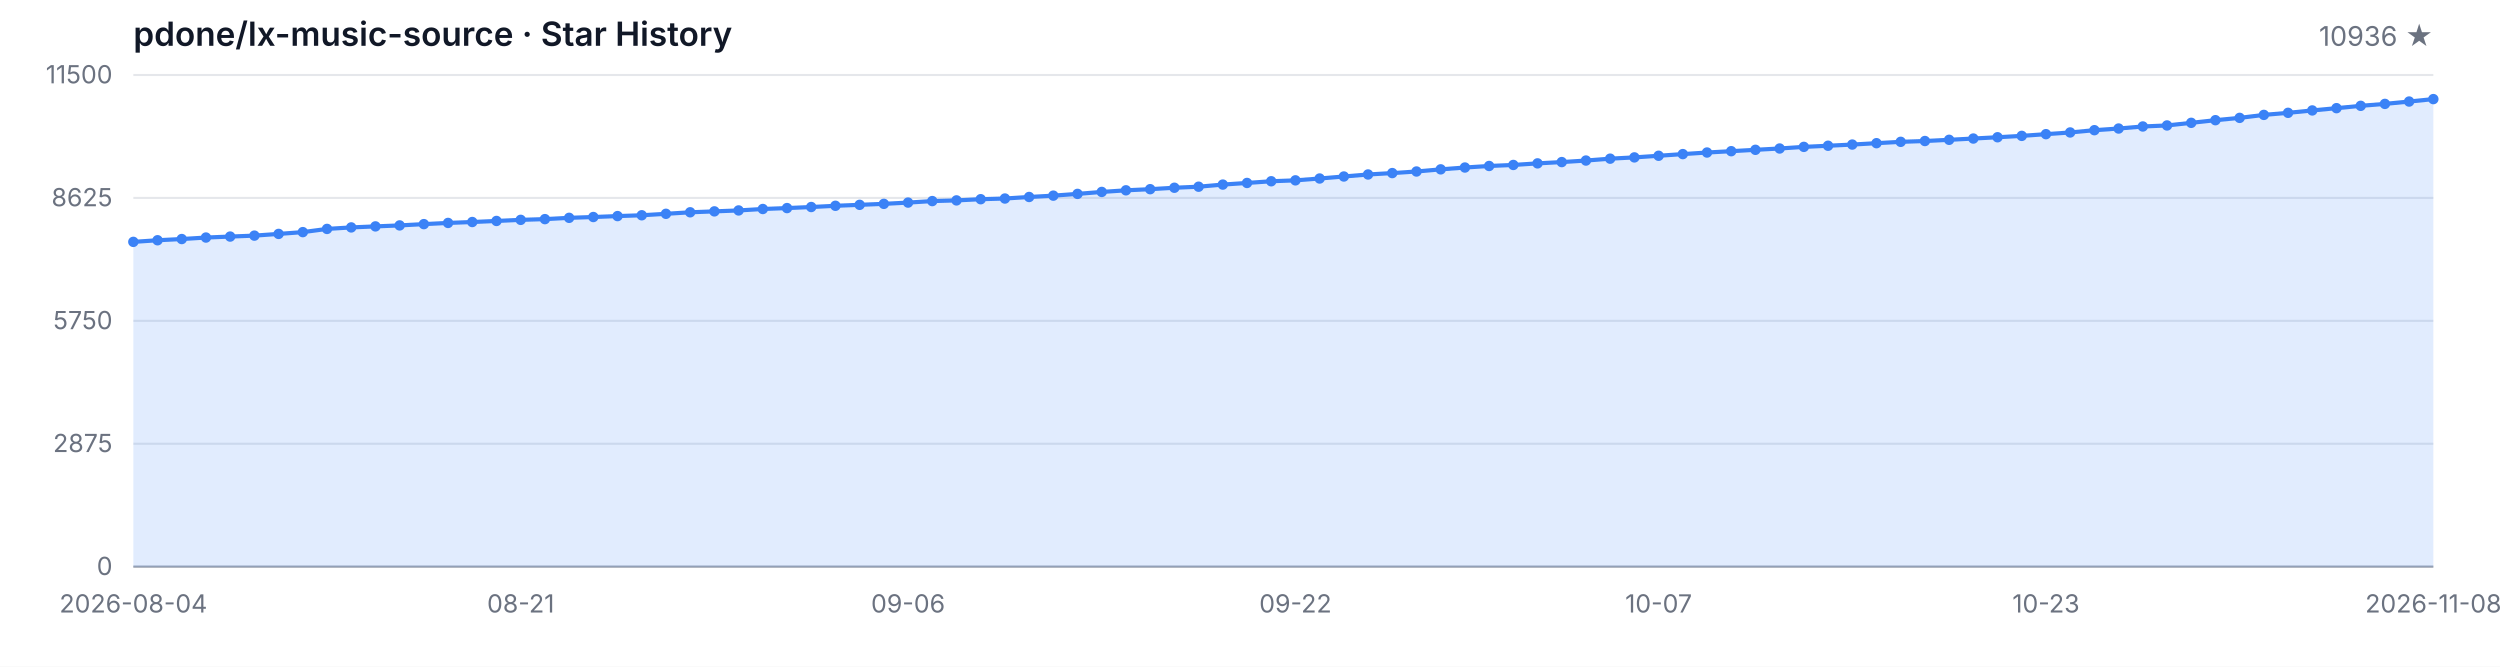
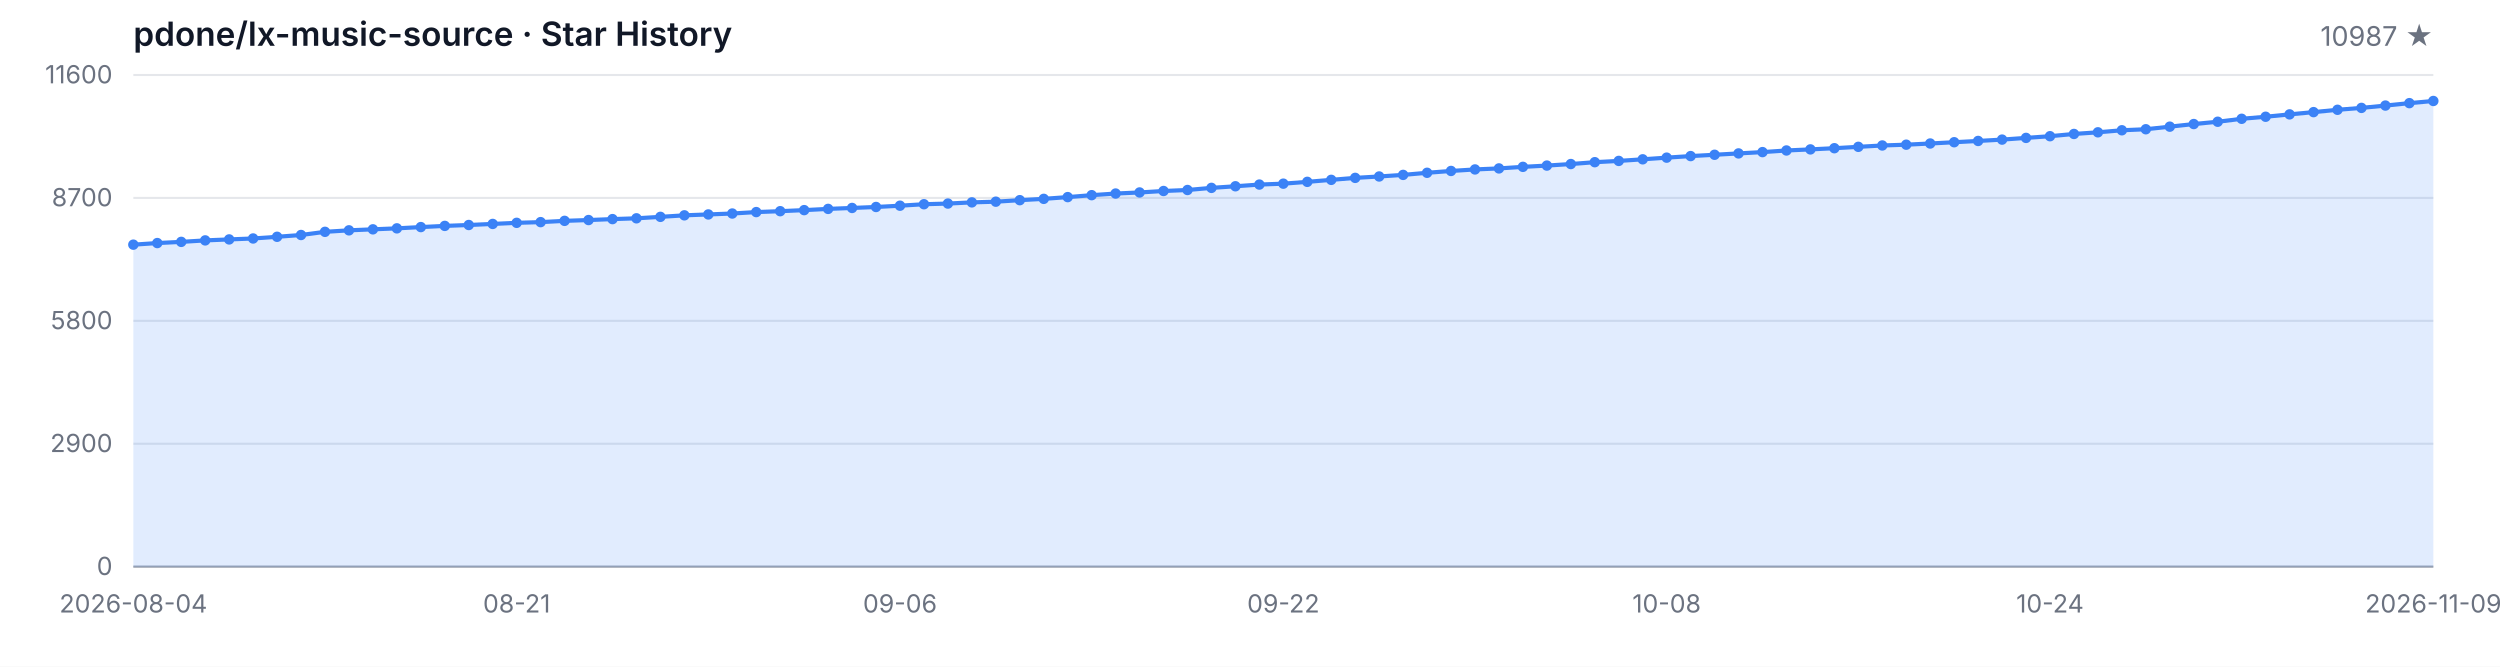
<svg xmlns="http://www.w3.org/2000/svg" width="1200" height="320" viewBox="0 0 1200 320" role="img" aria-label="Star History">
  <style>
  .bg { fill: #ffffff; }
  .grid { stroke: #e5e7eb; stroke-width: 1; }
  .axis { stroke: #9ca3af; stroke-width: 1; }
  .area { fill: rgba(59, 130, 246, 0.15); }
  .line { fill: none; stroke: #3b82f6; stroke-width: 2; stroke-linejoin: round; stroke-linecap: round; }
  .dot { fill: #3b82f6; }
  .tlabel { fill: #6b7280; font-family: -apple-system, BlinkMacSystemFont, 'Segoe UI', sans-serif; font-size: 12px; }
  .title { fill: #111827; font-family: -apple-system, BlinkMacSystemFont, 'Segoe UI', sans-serif; font-size: 16px; font-weight: 600; }
  .subtitle { fill: #6b7280; font-family: -apple-system, BlinkMacSystemFont, 'Segoe UI', sans-serif; font-size: 13px; }
  @media (prefers-color-scheme: dark) {
    .bg { fill: #0d1117; }
    .grid { stroke: #21262d; }
    .axis { stroke: #484f58; }
    .area { fill: rgba(58, 132, 255, 0.18); }
    .line { stroke: #58a6ff; }
    .dot { fill: #58a6ff; }
    .tlabel { fill: #8b949e; }
    .title { fill: #c9d1d9; }
    .subtitle { fill: #8b949e; }
  }
</style>
  <rect class="bg" width="1200" height="320" />
  <text class="title" x="64" y="22">pdone/lx-music-source · Star History</text>
-   <text class="subtitle" x="1168" y="22" text-anchor="end">10936 ★</text>
+   <text class="subtitle" x="1168" y="22" text-anchor="end">10987 ★</text>
  <line class="grid" x1="64" y1="272.00" x2="1168" y2="272.00" />
  <line class="grid" x1="64" y1="213.00" x2="1168" y2="213.00" />
  <line class="grid" x1="64" y1="154.00" x2="1168" y2="154.00" />
  <line class="grid" x1="64" y1="95.00" x2="1168" y2="95.00" />
  <line class="grid" x1="64" y1="36.00" x2="1168" y2="36.00" />
  <text class="tlabel" x="54" y="276.00" text-anchor="end">0</text>
-   <text class="tlabel" x="54" y="217.00" text-anchor="end">2875</text>
-   <text class="tlabel" x="54" y="158.00" text-anchor="end">5750</text>
-   <text class="tlabel" x="54" y="99.00" text-anchor="end">8625</text>
-   <text class="tlabel" x="54" y="40.00" text-anchor="end">11500</text>
+   <text class="tlabel" x="54" y="217.00" text-anchor="end">2900</text>
+   <text class="tlabel" x="54" y="158.00" text-anchor="end">5800</text>
+   <text class="tlabel" x="54" y="99.00" text-anchor="end">8700</text>
+   <text class="tlabel" x="54" y="40.00" text-anchor="end">11600</text>
  <line class="axis" x1="64" y1="272" x2="1168" y2="272" />
-   <path class="area" d="M 64.00 272.00 L 64.00 116.10 L 75.62 115.32 L 87.24 114.74 L 98.86 114.02 L 110.48 113.55 L 122.11 113.10 L 133.73 112.28 L 145.35 111.42 L 156.97 109.88 L 168.59 109.16 L 180.21 108.67 L 191.83 108.20 L 203.45 107.58 L 215.07 107.01 L 226.69 106.57 L 238.32 106.06 L 249.94 105.53 L 261.56 105.18 L 273.18 104.56 L 284.80 104.17 L 296.42 103.72 L 308.04 103.33 L 319.66 102.63 L 331.28 101.90 L 342.91 101.46 L 354.53 101.01 L 366.15 100.32 L 377.77 99.88 L 389.39 99.37 L 401.01 98.78 L 412.63 98.32 L 424.25 97.85 L 435.87 97.24 L 447.49 96.52 L 459.12 96.19 L 470.74 95.62 L 482.36 95.29 L 493.98 94.55 L 505.60 93.91 L 517.22 93.07 L 528.84 92.13 L 540.46 91.35 L 552.08 90.81 L 563.71 90.12 L 575.33 89.62 L 586.95 88.60 L 598.57 87.82 L 610.19 87.00 L 621.81 86.57 L 633.43 85.68 L 645.05 84.72 L 656.67 83.75 L 668.29 83.08 L 679.92 82.32 L 691.54 81.29 L 703.16 80.41 L 714.78 79.67 L 726.40 79.18 L 738.02 78.42 L 749.64 77.80 L 761.26 77.06 L 772.88 76.16 L 784.51 75.55 L 796.13 74.77 L 807.75 73.97 L 819.37 73.21 L 830.99 72.57 L 842.61 71.91 L 854.23 71.28 L 865.85 70.50 L 877.47 69.96 L 889.09 69.39 L 900.72 68.73 L 912.34 68.08 L 923.96 67.69 L 935.58 67.11 L 947.20 66.50 L 958.82 65.88 L 970.44 65.22 L 982.06 64.40 L 993.68 63.58 L 1005.31 62.49 L 1016.93 61.69 L 1028.55 60.71 L 1040.17 60.22 L 1051.79 58.96 L 1063.41 57.69 L 1075.03 56.58 L 1086.65 55.15 L 1098.27 54.16 L 1109.89 53.01 L 1121.52 51.92 L 1133.14 50.80 L 1144.76 49.87 L 1156.38 48.74 L 1168.00 47.57 L 1168.00 272.00 Z" />
-   <path class="line" d="M 64.00 116.10 L 75.62 115.32 L 87.24 114.74 L 98.86 114.02 L 110.48 113.55 L 122.11 113.10 L 133.73 112.28 L 145.35 111.42 L 156.97 109.88 L 168.59 109.16 L 180.21 108.67 L 191.83 108.20 L 203.45 107.58 L 215.07 107.01 L 226.69 106.57 L 238.32 106.06 L 249.94 105.53 L 261.56 105.18 L 273.18 104.56 L 284.80 104.17 L 296.42 103.72 L 308.04 103.33 L 319.66 102.63 L 331.28 101.90 L 342.91 101.46 L 354.53 101.01 L 366.15 100.32 L 377.77 99.88 L 389.39 99.37 L 401.01 98.78 L 412.63 98.32 L 424.25 97.85 L 435.87 97.24 L 447.49 96.52 L 459.12 96.19 L 470.74 95.62 L 482.36 95.29 L 493.98 94.55 L 505.60 93.91 L 517.22 93.07 L 528.84 92.13 L 540.46 91.35 L 552.08 90.81 L 563.71 90.12 L 575.33 89.62 L 586.95 88.60 L 598.57 87.82 L 610.19 87.00 L 621.81 86.57 L 633.43 85.68 L 645.05 84.72 L 656.67 83.75 L 668.29 83.08 L 679.92 82.32 L 691.54 81.29 L 703.16 80.41 L 714.78 79.67 L 726.40 79.18 L 738.02 78.42 L 749.64 77.80 L 761.26 77.06 L 772.88 76.16 L 784.51 75.55 L 796.13 74.77 L 807.75 73.97 L 819.37 73.21 L 830.99 72.57 L 842.61 71.91 L 854.23 71.28 L 865.85 70.50 L 877.47 69.96 L 889.09 69.39 L 900.72 68.73 L 912.34 68.08 L 923.96 67.69 L 935.58 67.11 L 947.20 66.50 L 958.82 65.88 L 970.44 65.22 L 982.06 64.40 L 993.68 63.58 L 1005.31 62.49 L 1016.93 61.69 L 1028.55 60.71 L 1040.17 60.22 L 1051.79 58.96 L 1063.41 57.69 L 1075.03 56.58 L 1086.65 55.15 L 1098.27 54.16 L 1109.89 53.01 L 1121.52 51.92 L 1133.14 50.80 L 1144.76 49.87 L 1156.38 48.74 L 1168.00 47.57" />
-   <circle class="dot" cx="64.00" cy="116.10" r="2.5" />
-   <circle class="dot" cx="75.62" cy="115.32" r="2.5" />
-   <circle class="dot" cx="87.24" cy="114.74" r="2.5" />
-   <circle class="dot" cx="98.86" cy="114.02" r="2.5" />
-   <circle class="dot" cx="110.48" cy="113.55" r="2.5" />
-   <circle class="dot" cx="122.11" cy="113.10" r="2.5" />
-   <circle class="dot" cx="133.73" cy="112.28" r="2.5" />
-   <circle class="dot" cx="145.35" cy="111.42" r="2.5" />
-   <circle class="dot" cx="156.97" cy="109.88" r="2.5" />
-   <circle class="dot" cx="168.59" cy="109.16" r="2.5" />
-   <circle class="dot" cx="180.21" cy="108.67" r="2.5" />
-   <circle class="dot" cx="191.83" cy="108.20" r="2.5" />
-   <circle class="dot" cx="203.45" cy="107.58" r="2.5" />
-   <circle class="dot" cx="215.07" cy="107.01" r="2.5" />
-   <circle class="dot" cx="226.69" cy="106.57" r="2.5" />
-   <circle class="dot" cx="238.32" cy="106.06" r="2.5" />
-   <circle class="dot" cx="249.94" cy="105.53" r="2.5" />
-   <circle class="dot" cx="261.56" cy="105.18" r="2.5" />
-   <circle class="dot" cx="273.18" cy="104.56" r="2.5" />
-   <circle class="dot" cx="284.80" cy="104.17" r="2.5" />
-   <circle class="dot" cx="296.42" cy="103.72" r="2.5" />
-   <circle class="dot" cx="308.04" cy="103.33" r="2.5" />
-   <circle class="dot" cx="319.66" cy="102.63" r="2.5" />
-   <circle class="dot" cx="331.28" cy="101.90" r="2.5" />
-   <circle class="dot" cx="342.91" cy="101.46" r="2.5" />
-   <circle class="dot" cx="354.53" cy="101.01" r="2.5" />
-   <circle class="dot" cx="366.15" cy="100.32" r="2.5" />
-   <circle class="dot" cx="377.77" cy="99.88" r="2.5" />
-   <circle class="dot" cx="389.39" cy="99.37" r="2.5" />
-   <circle class="dot" cx="401.01" cy="98.78" r="2.5" />
-   <circle class="dot" cx="412.63" cy="98.32" r="2.5" />
-   <circle class="dot" cx="424.25" cy="97.85" r="2.5" />
-   <circle class="dot" cx="435.87" cy="97.24" r="2.5" />
-   <circle class="dot" cx="447.49" cy="96.52" r="2.5" />
-   <circle class="dot" cx="459.12" cy="96.19" r="2.5" />
-   <circle class="dot" cx="470.74" cy="95.62" r="2.5" />
-   <circle class="dot" cx="482.36" cy="95.29" r="2.5" />
-   <circle class="dot" cx="493.98" cy="94.55" r="2.5" />
-   <circle class="dot" cx="505.60" cy="93.91" r="2.5" />
-   <circle class="dot" cx="517.22" cy="93.07" r="2.5" />
-   <circle class="dot" cx="528.84" cy="92.13" r="2.5" />
-   <circle class="dot" cx="540.46" cy="91.35" r="2.5" />
-   <circle class="dot" cx="552.08" cy="90.81" r="2.5" />
-   <circle class="dot" cx="563.71" cy="90.12" r="2.5" />
-   <circle class="dot" cx="575.33" cy="89.62" r="2.5" />
-   <circle class="dot" cx="586.95" cy="88.60" r="2.5" />
-   <circle class="dot" cx="598.57" cy="87.82" r="2.5" />
-   <circle class="dot" cx="610.19" cy="87.00" r="2.5" />
-   <circle class="dot" cx="621.81" cy="86.57" r="2.5" />
-   <circle class="dot" cx="633.43" cy="85.68" r="2.5" />
-   <circle class="dot" cx="645.05" cy="84.72" r="2.5" />
-   <circle class="dot" cx="656.67" cy="83.75" r="2.5" />
-   <circle class="dot" cx="668.29" cy="83.08" r="2.5" />
-   <circle class="dot" cx="679.92" cy="82.32" r="2.5" />
-   <circle class="dot" cx="691.54" cy="81.29" r="2.5" />
-   <circle class="dot" cx="703.16" cy="80.41" r="2.5" />
-   <circle class="dot" cx="714.78" cy="79.67" r="2.5" />
-   <circle class="dot" cx="726.40" cy="79.18" r="2.5" />
-   <circle class="dot" cx="738.02" cy="78.42" r="2.5" />
-   <circle class="dot" cx="749.64" cy="77.80" r="2.5" />
-   <circle class="dot" cx="761.26" cy="77.06" r="2.5" />
-   <circle class="dot" cx="772.88" cy="76.16" r="2.5" />
-   <circle class="dot" cx="784.51" cy="75.55" r="2.5" />
-   <circle class="dot" cx="796.13" cy="74.77" r="2.5" />
-   <circle class="dot" cx="807.75" cy="73.97" r="2.5" />
-   <circle class="dot" cx="819.37" cy="73.21" r="2.5" />
-   <circle class="dot" cx="830.99" cy="72.57" r="2.5" />
-   <circle class="dot" cx="842.61" cy="71.91" r="2.5" />
-   <circle class="dot" cx="854.23" cy="71.28" r="2.5" />
-   <circle class="dot" cx="865.85" cy="70.50" r="2.5" />
-   <circle class="dot" cx="877.47" cy="69.96" r="2.5" />
-   <circle class="dot" cx="889.09" cy="69.39" r="2.5" />
-   <circle class="dot" cx="900.72" cy="68.73" r="2.5" />
-   <circle class="dot" cx="912.34" cy="68.08" r="2.5" />
-   <circle class="dot" cx="923.96" cy="67.69" r="2.5" />
-   <circle class="dot" cx="935.58" cy="67.11" r="2.5" />
-   <circle class="dot" cx="947.20" cy="66.50" r="2.5" />
-   <circle class="dot" cx="958.82" cy="65.88" r="2.5" />
-   <circle class="dot" cx="970.44" cy="65.22" r="2.5" />
-   <circle class="dot" cx="982.06" cy="64.40" r="2.5" />
-   <circle class="dot" cx="993.68" cy="63.58" r="2.5" />
-   <circle class="dot" cx="1005.31" cy="62.49" r="2.5" />
-   <circle class="dot" cx="1016.93" cy="61.69" r="2.5" />
-   <circle class="dot" cx="1028.55" cy="60.71" r="2.5" />
-   <circle class="dot" cx="1040.17" cy="60.22" r="2.5" />
-   <circle class="dot" cx="1051.79" cy="58.96" r="2.5" />
-   <circle class="dot" cx="1063.41" cy="57.69" r="2.5" />
-   <circle class="dot" cx="1075.03" cy="56.58" r="2.5" />
-   <circle class="dot" cx="1086.65" cy="55.15" r="2.5" />
-   <circle class="dot" cx="1098.27" cy="54.16" r="2.5" />
-   <circle class="dot" cx="1109.89" cy="53.01" r="2.5" />
-   <circle class="dot" cx="1121.52" cy="51.92" r="2.5" />
-   <circle class="dot" cx="1133.14" cy="50.80" r="2.5" />
-   <circle class="dot" cx="1144.76" cy="49.87" r="2.5" />
-   <circle class="dot" cx="1156.38" cy="48.74" r="2.5" />
-   <circle class="dot" cx="1168.00" cy="47.57" r="2.5" />
+   <path class="area" d="M 64.00 272.00 L 64.00 117.44 L 75.50 116.67 L 87.00 116.10 L 98.50 115.39 L 110.00 114.92 L 121.50 114.47 L 133.00 113.66 L 144.50 112.80 L 156.00 111.28 L 167.50 110.56 L 179.00 110.08 L 190.50 109.61 L 202.00 109.00 L 213.50 108.43 L 225.00 108.00 L 236.50 107.49 L 248.00 106.96 L 259.50 106.62 L 271.00 106.01 L 282.50 105.62 L 294.00 105.17 L 305.50 104.79 L 317.00 104.09 L 328.50 103.36 L 340.00 102.93 L 351.50 102.49 L 363.00 101.80 L 374.50 101.37 L 386.00 100.86 L 397.50 100.27 L 409.00 99.82 L 420.50 99.35 L 432.00 98.74 L 443.50 98.03 L 455.00 97.71 L 466.50 97.14 L 478.00 96.81 L 489.50 96.08 L 501.00 95.45 L 512.50 94.61 L 524.00 93.68 L 535.50 92.90 L 547.00 92.38 L 558.50 91.68 L 570.00 91.20 L 581.50 90.18 L 593.00 89.41 L 604.50 88.59 L 616.00 88.16 L 627.50 87.29 L 639.00 86.33 L 650.50 85.38 L 662.00 84.71 L 673.50 83.95 L 685.00 82.94 L 696.50 82.06 L 708.00 81.33 L 719.50 80.84 L 731.00 80.09 L 742.50 79.48 L 754.00 78.74 L 765.50 77.85 L 777.00 77.24 L 788.50 76.47 L 800.00 75.67 L 811.50 74.92 L 823.00 74.29 L 834.50 73.64 L 846.00 73.01 L 857.50 72.23 L 869.00 71.71 L 880.50 71.14 L 892.00 70.48 L 903.50 69.83 L 915.00 69.45 L 926.50 68.88 L 938.00 68.27 L 949.50 67.66 L 961.00 67.01 L 972.50 66.19 L 984.00 65.38 L 995.50 64.30 L 1007.00 63.51 L 1018.50 62.53 L 1030.00 62.04 L 1041.50 60.80 L 1053.00 59.54 L 1064.50 58.44 L 1076.00 57.02 L 1087.50 56.04 L 1099.00 54.90 L 1110.50 53.82 L 1122.00 52.70 L 1133.50 51.79 L 1145.00 50.67 L 1156.50 49.51 L 1168.00 48.47 L 1168.00 272.00 Z" />
+   <path class="line" d="M 64.00 117.44 L 75.50 116.67 L 87.00 116.10 L 98.50 115.39 L 110.00 114.92 L 121.50 114.47 L 133.00 113.66 L 144.50 112.80 L 156.00 111.28 L 167.50 110.56 L 179.00 110.08 L 190.50 109.61 L 202.00 109.00 L 213.50 108.43 L 225.00 108.00 L 236.50 107.49 L 248.00 106.96 L 259.50 106.62 L 271.00 106.01 L 282.50 105.62 L 294.00 105.17 L 305.50 104.79 L 317.00 104.09 L 328.50 103.36 L 340.00 102.93 L 351.50 102.49 L 363.00 101.80 L 374.50 101.37 L 386.00 100.86 L 397.50 100.27 L 409.00 99.82 L 420.50 99.35 L 432.00 98.74 L 443.50 98.03 L 455.00 97.71 L 466.50 97.14 L 478.00 96.81 L 489.50 96.08 L 501.00 95.45 L 512.50 94.61 L 524.00 93.68 L 535.50 92.90 L 547.00 92.38 L 558.50 91.68 L 570.00 91.20 L 581.50 90.18 L 593.00 89.41 L 604.50 88.59 L 616.00 88.16 L 627.50 87.29 L 639.00 86.33 L 650.50 85.38 L 662.00 84.71 L 673.50 83.95 L 685.00 82.94 L 696.50 82.06 L 708.00 81.33 L 719.50 80.84 L 731.00 80.09 L 742.50 79.48 L 754.00 78.74 L 765.50 77.85 L 777.00 77.24 L 788.50 76.47 L 800.00 75.67 L 811.50 74.92 L 823.00 74.29 L 834.50 73.64 L 846.00 73.01 L 857.50 72.23 L 869.00 71.71 L 880.50 71.14 L 892.00 70.48 L 903.50 69.83 L 915.00 69.45 L 926.50 68.88 L 938.00 68.27 L 949.50 67.66 L 961.00 67.01 L 972.50 66.19 L 984.00 65.38 L 995.50 64.30 L 1007.00 63.51 L 1018.50 62.53 L 1030.00 62.04 L 1041.50 60.80 L 1053.00 59.54 L 1064.50 58.44 L 1076.00 57.02 L 1087.50 56.04 L 1099.00 54.90 L 1110.50 53.82 L 1122.00 52.70 L 1133.50 51.79 L 1145.00 50.67 L 1156.50 49.51 L 1168.00 48.47" />
+   <circle class="dot" cx="64.00" cy="117.44" r="2.5" />
+   <circle class="dot" cx="75.50" cy="116.67" r="2.5" />
+   <circle class="dot" cx="87.00" cy="116.10" r="2.5" />
+   <circle class="dot" cx="98.50" cy="115.39" r="2.5" />
+   <circle class="dot" cx="110.00" cy="114.92" r="2.5" />
+   <circle class="dot" cx="121.50" cy="114.47" r="2.5" />
+   <circle class="dot" cx="133.00" cy="113.66" r="2.5" />
+   <circle class="dot" cx="144.50" cy="112.80" r="2.5" />
+   <circle class="dot" cx="156.00" cy="111.28" r="2.5" />
+   <circle class="dot" cx="167.50" cy="110.56" r="2.5" />
+   <circle class="dot" cx="179.00" cy="110.08" r="2.5" />
+   <circle class="dot" cx="190.50" cy="109.61" r="2.5" />
+   <circle class="dot" cx="202.00" cy="109.00" r="2.5" />
+   <circle class="dot" cx="213.50" cy="108.43" r="2.5" />
+   <circle class="dot" cx="225.00" cy="108.00" r="2.5" />
+   <circle class="dot" cx="236.50" cy="107.49" r="2.5" />
+   <circle class="dot" cx="248.00" cy="106.96" r="2.5" />
+   <circle class="dot" cx="259.50" cy="106.62" r="2.5" />
+   <circle class="dot" cx="271.00" cy="106.01" r="2.5" />
+   <circle class="dot" cx="282.50" cy="105.62" r="2.5" />
+   <circle class="dot" cx="294.00" cy="105.17" r="2.5" />
+   <circle class="dot" cx="305.50" cy="104.79" r="2.5" />
+   <circle class="dot" cx="317.00" cy="104.09" r="2.5" />
+   <circle class="dot" cx="328.50" cy="103.36" r="2.5" />
+   <circle class="dot" cx="340.00" cy="102.93" r="2.5" />
+   <circle class="dot" cx="351.50" cy="102.49" r="2.5" />
+   <circle class="dot" cx="363.00" cy="101.80" r="2.5" />
+   <circle class="dot" cx="374.50" cy="101.37" r="2.5" />
+   <circle class="dot" cx="386.00" cy="100.86" r="2.5" />
+   <circle class="dot" cx="397.50" cy="100.27" r="2.5" />
+   <circle class="dot" cx="409.00" cy="99.82" r="2.5" />
+   <circle class="dot" cx="420.50" cy="99.35" r="2.5" />
+   <circle class="dot" cx="432.00" cy="98.74" r="2.5" />
+   <circle class="dot" cx="443.50" cy="98.03" r="2.5" />
+   <circle class="dot" cx="455.00" cy="97.71" r="2.5" />
+   <circle class="dot" cx="466.50" cy="97.14" r="2.5" />
+   <circle class="dot" cx="478.00" cy="96.81" r="2.5" />
+   <circle class="dot" cx="489.50" cy="96.08" r="2.5" />
+   <circle class="dot" cx="501.00" cy="95.45" r="2.5" />
+   <circle class="dot" cx="512.50" cy="94.61" r="2.5" />
+   <circle class="dot" cx="524.00" cy="93.68" r="2.5" />
+   <circle class="dot" cx="535.50" cy="92.90" r="2.5" />
+   <circle class="dot" cx="547.00" cy="92.38" r="2.5" />
+   <circle class="dot" cx="558.50" cy="91.68" r="2.5" />
+   <circle class="dot" cx="570.00" cy="91.20" r="2.5" />
+   <circle class="dot" cx="581.50" cy="90.18" r="2.5" />
+   <circle class="dot" cx="593.00" cy="89.41" r="2.5" />
+   <circle class="dot" cx="604.50" cy="88.59" r="2.5" />
+   <circle class="dot" cx="616.00" cy="88.16" r="2.5" />
+   <circle class="dot" cx="627.50" cy="87.29" r="2.5" />
+   <circle class="dot" cx="639.00" cy="86.33" r="2.5" />
+   <circle class="dot" cx="650.50" cy="85.38" r="2.5" />
+   <circle class="dot" cx="662.00" cy="84.71" r="2.5" />
+   <circle class="dot" cx="673.50" cy="83.95" r="2.5" />
+   <circle class="dot" cx="685.00" cy="82.94" r="2.5" />
+   <circle class="dot" cx="696.50" cy="82.06" r="2.5" />
+   <circle class="dot" cx="708.00" cy="81.33" r="2.5" />
+   <circle class="dot" cx="719.50" cy="80.84" r="2.5" />
+   <circle class="dot" cx="731.00" cy="80.09" r="2.5" />
+   <circle class="dot" cx="742.50" cy="79.48" r="2.5" />
+   <circle class="dot" cx="754.00" cy="78.74" r="2.5" />
+   <circle class="dot" cx="765.50" cy="77.85" r="2.5" />
+   <circle class="dot" cx="777.00" cy="77.24" r="2.5" />
+   <circle class="dot" cx="788.50" cy="76.47" r="2.5" />
+   <circle class="dot" cx="800.00" cy="75.67" r="2.5" />
+   <circle class="dot" cx="811.50" cy="74.92" r="2.5" />
+   <circle class="dot" cx="823.00" cy="74.29" r="2.5" />
+   <circle class="dot" cx="834.50" cy="73.64" r="2.5" />
+   <circle class="dot" cx="846.00" cy="73.01" r="2.5" />
+   <circle class="dot" cx="857.50" cy="72.23" r="2.5" />
+   <circle class="dot" cx="869.00" cy="71.71" r="2.5" />
+   <circle class="dot" cx="880.50" cy="71.14" r="2.5" />
+   <circle class="dot" cx="892.00" cy="70.48" r="2.5" />
+   <circle class="dot" cx="903.50" cy="69.83" r="2.5" />
+   <circle class="dot" cx="915.00" cy="69.45" r="2.5" />
+   <circle class="dot" cx="926.50" cy="68.88" r="2.5" />
+   <circle class="dot" cx="938.00" cy="68.27" r="2.5" />
+   <circle class="dot" cx="949.50" cy="67.66" r="2.5" />
+   <circle class="dot" cx="961.00" cy="67.01" r="2.5" />
+   <circle class="dot" cx="972.50" cy="66.19" r="2.5" />
+   <circle class="dot" cx="984.00" cy="65.38" r="2.5" />
+   <circle class="dot" cx="995.50" cy="64.30" r="2.5" />
+   <circle class="dot" cx="1007.00" cy="63.51" r="2.5" />
+   <circle class="dot" cx="1018.50" cy="62.53" r="2.5" />
+   <circle class="dot" cx="1030.00" cy="62.04" r="2.5" />
+   <circle class="dot" cx="1041.50" cy="60.80" r="2.5" />
+   <circle class="dot" cx="1053.00" cy="59.54" r="2.5" />
+   <circle class="dot" cx="1064.50" cy="58.44" r="2.5" />
+   <circle class="dot" cx="1076.00" cy="57.02" r="2.5" />
+   <circle class="dot" cx="1087.50" cy="56.04" r="2.5" />
+   <circle class="dot" cx="1099.00" cy="54.90" r="2.5" />
+   <circle class="dot" cx="1110.50" cy="53.82" r="2.5" />
+   <circle class="dot" cx="1122.00" cy="52.70" r="2.5" />
+   <circle class="dot" cx="1133.50" cy="51.79" r="2.5" />
+   <circle class="dot" cx="1145.00" cy="50.67" r="2.5" />
+   <circle class="dot" cx="1156.50" cy="49.51" r="2.5" />
+   <circle class="dot" cx="1168.00" cy="48.47" r="2.5" />
  <text class="tlabel" x="64.00" y="294" text-anchor="middle">2026-08-04</text>
-   <text class="tlabel" x="249.94" y="294" text-anchor="middle">08-21</text>
-   <text class="tlabel" x="435.87" y="294" text-anchor="middle">09-06</text>
-   <text class="tlabel" x="621.81" y="294" text-anchor="middle">09-22</text>
-   <text class="tlabel" x="796.13" y="294" text-anchor="middle">10-07</text>
-   <text class="tlabel" x="982.06" y="294" text-anchor="middle">10-23</text>
-   <text class="tlabel" x="1168.00" y="294" text-anchor="middle">2026-11-08</text>
+   <text class="tlabel" x="248.00" y="294" text-anchor="middle">08-21</text>
+   <text class="tlabel" x="432.00" y="294" text-anchor="middle">09-06</text>
+   <text class="tlabel" x="616.00" y="294" text-anchor="middle">09-22</text>
+   <text class="tlabel" x="800.00" y="294" text-anchor="middle">10-08</text>
+   <text class="tlabel" x="984.00" y="294" text-anchor="middle">10-24</text>
+   <text class="tlabel" x="1168.00" y="294" text-anchor="middle">2026-11-09</text>
</svg>
